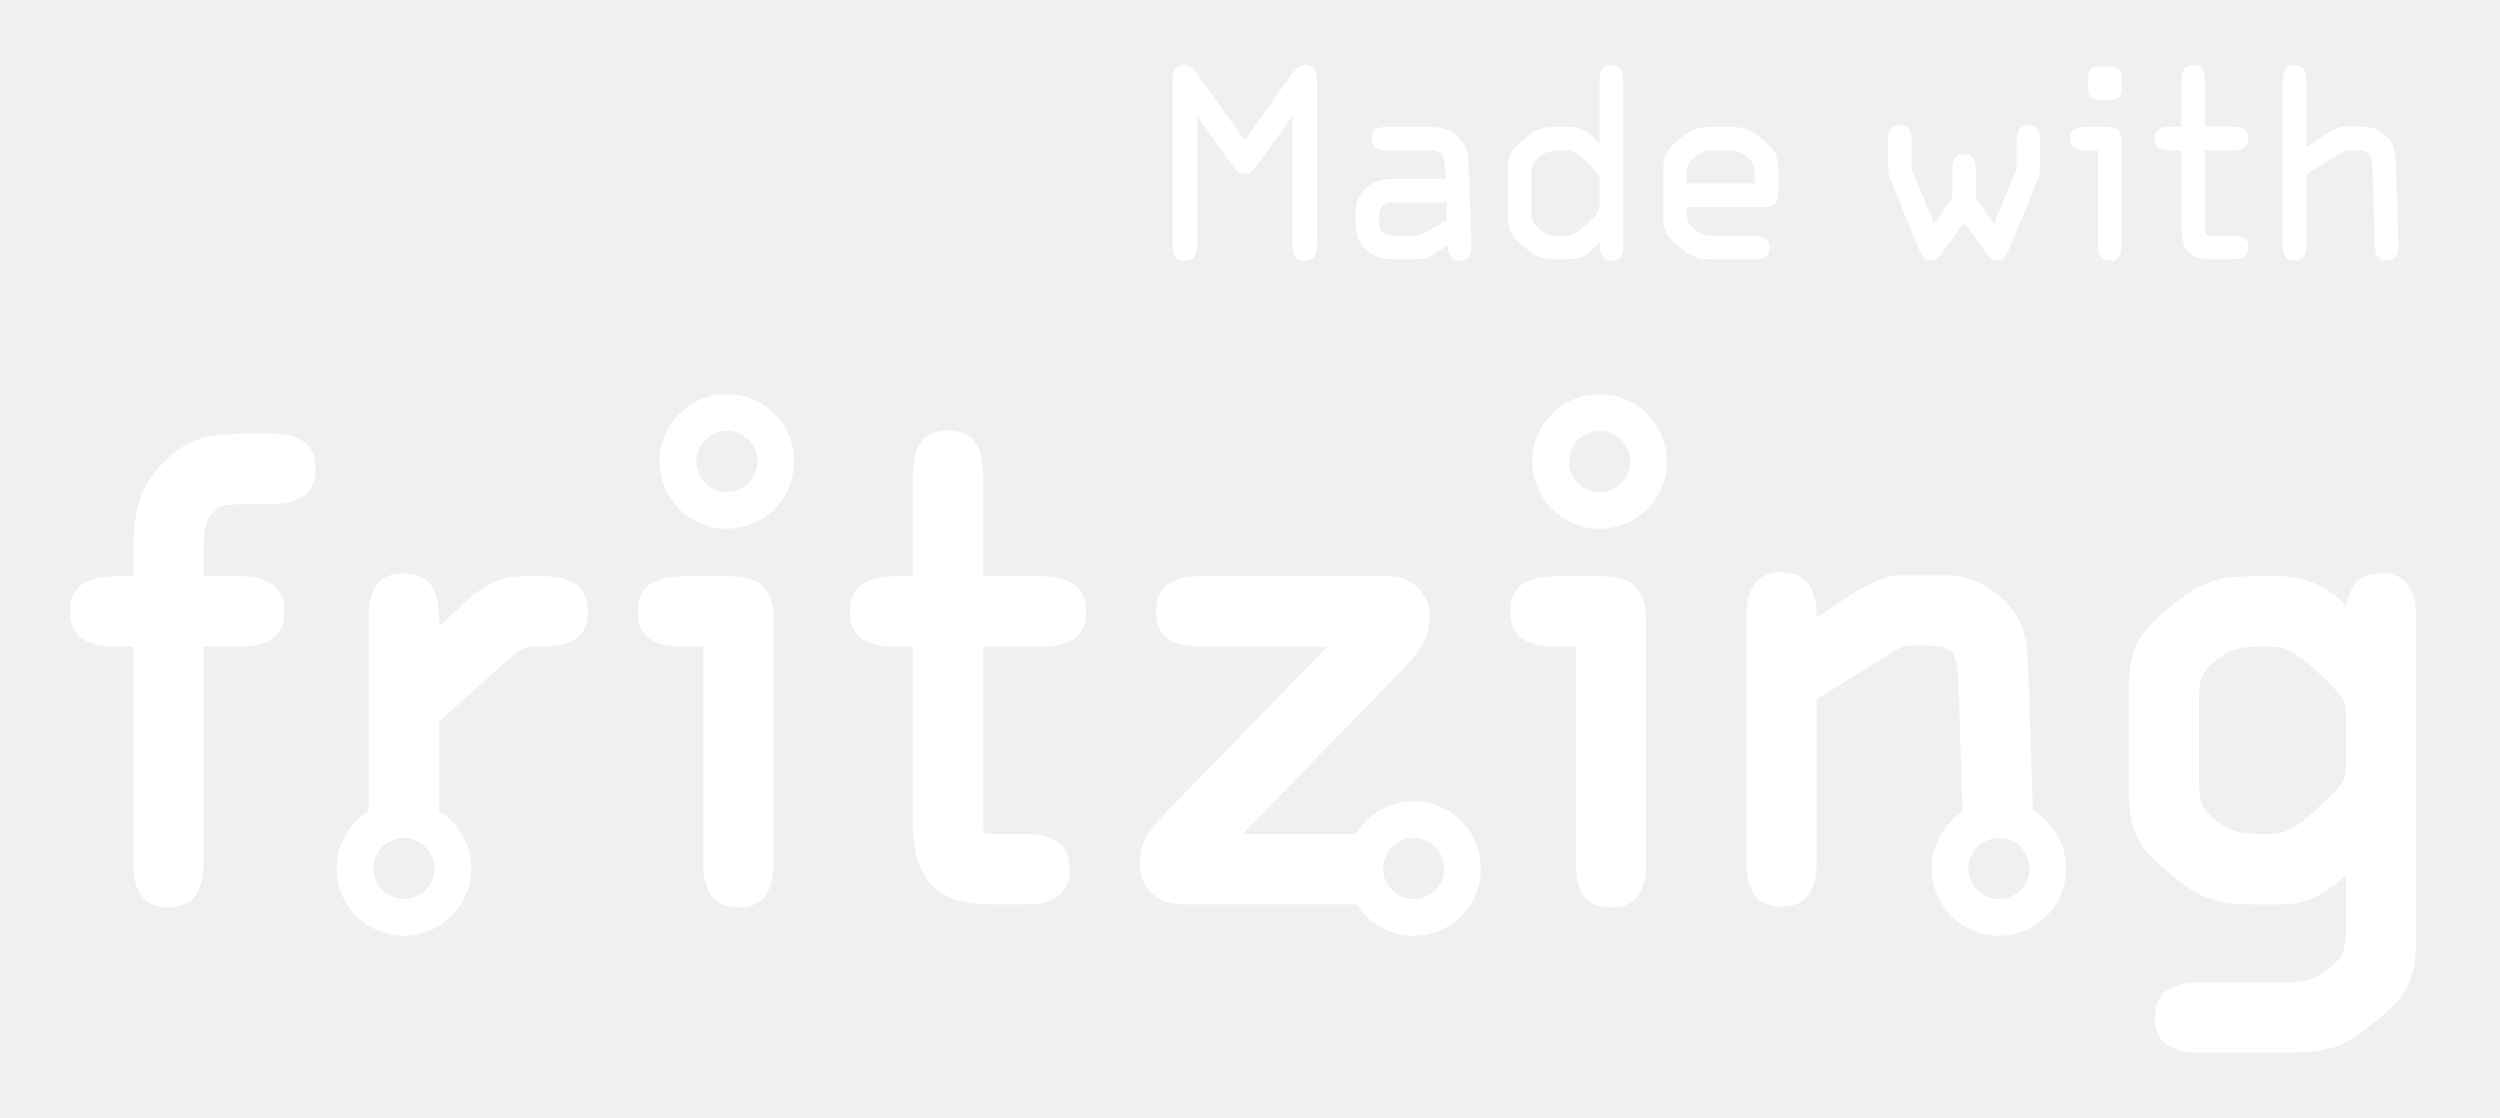
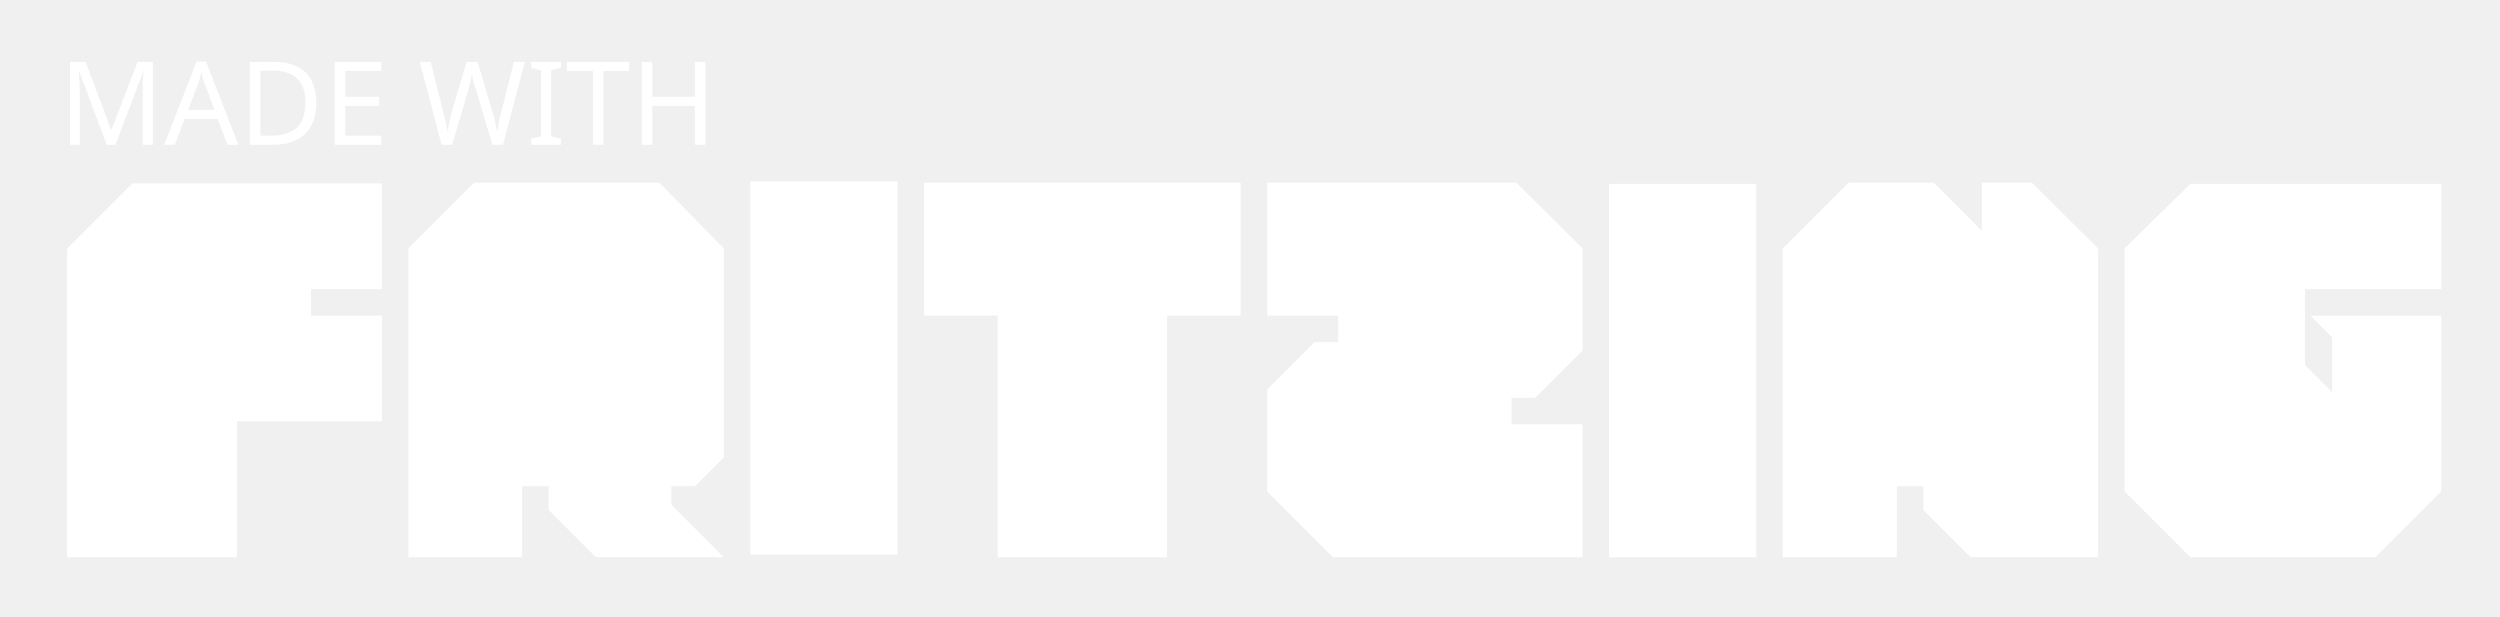
- <svg xmlns="http://www.w3.org/2000/svg" version="1.1" id="Layer_1" x="0px" y="0px" width="85px" height="38px" viewBox="0 0 85 38" enable-background="new 0 0 85 38" xml:space="preserve">
-   <g id="silkscreen0">
-     <g>
-       <g>
-         <path fill="#FFFFFF" d="M48.063,27.241c-0.831,0-1.559,0.449-1.959,1.114h-3.852l5.457-5.61c0.203-0.201,0.4-0.444,0.589-0.72     c0.207-0.306,0.314-0.66,0.314-1.058c0-0.385-0.134-0.714-0.396-0.977c-0.263-0.264-0.613-0.396-1.039-0.396h-6.39     c-0.419,0-0.764,0.079-1.023,0.233c-0.301,0.18-0.454,0.507-0.454,0.974c0,0.454,0.153,0.775,0.454,0.954     c0.26,0.154,0.604,0.232,1.023,0.232h4.342l-5.479,5.632c-0.199,0.202-0.397,0.436-0.585,0.694     c-0.212,0.292-0.318,0.648-0.318,1.061c0,0.387,0.134,0.716,0.396,0.979s0.611,0.396,1.041,0.396h5.946     c0.406,0.641,1.12,1.067,1.932,1.067c1.263,0,2.288-1.024,2.288-2.288C50.352,28.269,49.326,27.241,48.063,27.241z      M48.063,30.568c-0.572,0-1.038-0.465-1.038-1.039c0-0.573,0.466-1.039,1.038-1.039c0.574,0,1.042,0.466,1.042,1.039     C49.105,30.104,48.638,30.568,48.063,30.568z" />
-         <path fill="#FFFFFF" d="M24.713,13.401c-1.26,0-2.288,1.026-2.288,2.288c0,1.263,1.027,2.288,2.288,2.288     c1.262,0,2.288-1.025,2.288-2.288C27.001,14.428,25.975,13.401,24.713,13.401z M24.713,16.729c-0.574,0-1.039-0.465-1.039-1.039     s0.465-1.039,1.039-1.039s1.041,0.465,1.041,1.039S25.287,16.729,24.713,16.729z" />
-         <path fill="#FFFFFF" d="M36.457,19.825c-0.266-0.151-0.606-0.23-1.009-0.23h-2.02V16.12c0-0.403-0.077-0.743-0.229-1.009     c-0.124-0.215-0.391-0.47-0.956-0.47c-0.469,0-0.797,0.158-0.977,0.47c-0.152,0.266-0.23,0.604-0.23,1.009v3.475h-0.664     c-0.405,0-0.744,0.079-1.009,0.23c-0.312,0.181-0.47,0.508-0.47,0.977c0,0.566,0.255,0.832,0.47,0.955     c0.266,0.153,0.604,0.23,1.009,0.23h0.664v6.014c0,0.379,0.037,0.733,0.111,1.055c0.076,0.341,0.216,0.64,0.41,0.89     c0.199,0.254,0.474,0.456,0.82,0.597c0.333,0.137,0.766,0.206,1.28,0.206h1.236c0.401,0,0.741-0.077,1.008-0.229     c0.213-0.123,0.468-0.389,0.468-0.957c0-0.467-0.157-0.797-0.468-0.975c-0.267-0.154-0.606-0.231-1.008-0.231h-1.132     c-0.189,0-0.265-0.026-0.286-0.038c-0.02-0.046-0.048-0.139-0.048-0.317v-6.013h2.02c0.405,0,0.744-0.078,1.009-0.231     c0.213-0.122,0.469-0.388,0.469-0.955C36.926,20.333,36.768,20.006,36.457,19.825z" />
-         <path fill="#FFFFFF" d="M24.806,19.595h-1.645c-0.402,0-0.743,0.079-1.008,0.23c-0.311,0.181-0.469,0.508-0.469,0.977     c0,0.566,0.256,0.832,0.469,0.954c0.265,0.154,0.605,0.231,1.008,0.231h0.749v7.388c0,0.405,0.079,0.744,0.231,1.01     c0.18,0.311,0.508,0.469,0.976,0.469c0.567,0,0.833-0.256,0.956-0.469c0.153-0.267,0.23-0.605,0.23-1.01v-8.282     c0-0.531-0.115-0.905-0.353-1.145C25.711,19.711,25.337,19.595,24.806,19.595z" />
-         <path fill="#FFFFFF" d="M19.517,19.825c-0.266-0.151-0.607-0.23-1.009-0.23h-0.832c-0.344,0-0.686,0.086-1.012,0.257     c-0.312,0.164-0.597,0.374-0.849,0.625l-0.887,0.831v-0.34c0-0.403-0.078-0.742-0.231-1.009c-0.18-0.311-0.509-0.468-0.977-0.468     c-0.566,0-0.832,0.254-0.955,0.468c-0.153,0.267-0.23,0.605-0.23,1.009v6.615c-0.653,0.403-1.091,1.124-1.091,1.946     c0,1.263,1.027,2.288,2.287,2.288c1.262,0,2.288-1.024,2.288-2.288c0-0.822-0.438-1.543-1.091-1.946v-3.048l2.394-2.154     c0.139-0.125,0.275-0.226,0.41-0.299c0.116-0.063,0.24-0.095,0.379-0.095h0.396c0.404,0,0.743-0.077,1.009-0.231     c0.213-0.122,0.469-0.388,0.469-0.954C19.986,20.333,19.828,20.006,19.517,19.825z M13.731,30.568     c-0.573,0-1.039-0.465-1.039-1.039c0-0.573,0.466-1.039,1.039-1.039c0.574,0,1.041,0.466,1.041,1.039     C14.772,30.104,14.305,30.568,13.731,30.568z" />
-         <path fill="#FFFFFF" d="M10.262,14.978c-0.267-0.153-0.606-0.231-1.008-0.231H8.442c-0.276,0-0.538,0.008-0.775,0.021     c-0.242,0.014-0.477,0.049-0.698,0.1c-0.231,0.055-0.461,0.147-0.684,0.278c-0.217,0.127-0.438,0.303-0.661,0.523     c-0.461,0.433-0.763,0.904-0.899,1.403c-0.13,0.479-0.195,1.012-0.195,1.585v0.938H3.863c-0.402,0-0.742,0.079-1.007,0.23     c-0.311,0.181-0.47,0.508-0.47,0.977c0,0.566,0.256,0.832,0.47,0.955c0.265,0.153,0.605,0.23,1.007,0.23H4.53v7.388     c0,0.405,0.077,0.744,0.23,1.01c0.179,0.311,0.506,0.469,0.976,0.469c0.566,0,0.833-0.256,0.955-0.469     c0.152-0.267,0.231-0.605,0.231-1.01v-7.388h1.269c0.404,0,0.744-0.077,1.01-0.231c0.213-0.122,0.468-0.388,0.468-0.954     c0-0.469-0.158-0.797-0.468-0.977c-0.266-0.151-0.606-0.23-1.01-0.23H6.922v-0.938c0-0.298,0.026-0.563,0.077-0.787     c0.045-0.193,0.143-0.357,0.301-0.506l0.002-0.004l0.004-0.003c0.112-0.111,0.242-0.173,0.399-0.188     c0.206-0.021,0.468-0.029,0.777-0.029h0.771c0.402,0,0.743-0.079,1.008-0.231c0.213-0.122,0.469-0.39,0.469-0.956     C10.73,15.485,10.572,15.156,10.262,14.978z" />
-         <path fill="#FFFFFF" d="M81.923,19.959c-0.123-0.214-0.39-0.468-0.955-0.468c-0.469,0-0.798,0.157-0.975,0.468     c-0.107,0.185-0.179,0.405-0.211,0.658l-0.028-0.029c-0.298-0.325-0.644-0.578-1.028-0.743c-0.385-0.166-0.778-0.25-1.172-0.25     h-0.976c-0.343,0-0.64,0.019-0.882,0.056c-0.249,0.038-0.484,0.102-0.703,0.192c-0.217,0.09-0.429,0.206-0.631,0.349     c-0.192,0.136-0.419,0.312-0.671,0.522c-0.259,0.216-0.473,0.415-0.639,0.597c-0.177,0.191-0.318,0.403-0.419,0.628     c-0.099,0.222-0.169,0.464-0.206,0.722c-0.037,0.245-0.054,0.537-0.054,0.868v3.288c0,0.331,0.017,0.622,0.054,0.869     c0.037,0.257,0.107,0.499,0.206,0.721c0.101,0.226,0.242,0.437,0.419,0.629c0.165,0.18,0.38,0.38,0.639,0.595     c0.255,0.213,0.481,0.388,0.671,0.522c0.201,0.143,0.412,0.259,0.631,0.35c0.219,0.09,0.456,0.155,0.703,0.192     c0.239,0.036,0.536,0.056,0.882,0.056h0.976c0.41,0,0.814-0.093,1.201-0.273c0.338-0.16,0.676-0.402,1.006-0.725v1.976     c0,0.248-0.034,0.463-0.1,0.644c-0.06,0.163-0.219,0.352-0.474,0.557c-0.212,0.176-0.423,0.297-0.628,0.363     c-0.21,0.066-0.471,0.103-0.775,0.103h-3.038c-0.404,0-0.743,0.077-1.01,0.231c-0.213,0.122-0.469,0.388-0.469,0.953     c0,0.469,0.157,0.797,0.469,0.978c0.267,0.152,0.605,0.229,1.01,0.229h3.204c0.343,0,0.639-0.019,0.879-0.055     c0.248-0.038,0.485-0.102,0.707-0.192c0.215-0.091,0.426-0.208,0.629-0.35c0.194-0.138,0.42-0.312,0.672-0.522     c0.255-0.213,0.47-0.412,0.637-0.593c0.177-0.194,0.317-0.406,0.418-0.629c0.099-0.223,0.17-0.466,0.207-0.723     c0.035-0.249,0.055-0.541,0.055-0.869V20.968C82.153,20.564,82.077,20.226,81.923,19.959z M79.762,26.108     c0,0.26-0.085,0.481-0.261,0.677c-0.208,0.235-0.541,0.554-0.985,0.945l-0.004,0.003l-0.003,0.004     c-0.19,0.177-0.401,0.328-0.626,0.451c-0.203,0.11-0.447,0.167-0.725,0.167h-0.414c-0.307,0-0.566-0.033-0.777-0.102     c-0.204-0.066-0.415-0.188-0.626-0.361c-0.318-0.258-0.434-0.447-0.475-0.56c-0.067-0.18-0.1-0.394-0.1-0.642v-3.039     c0-0.247,0.032-0.464,0.1-0.643c0.041-0.112,0.156-0.301,0.474-0.558c0.212-0.175,0.422-0.296,0.627-0.362     c0.211-0.068,0.471-0.103,0.777-0.103h0.414c0.292,0,0.534,0.053,0.725,0.157c0.21,0.115,0.424,0.266,0.633,0.447     c0.441,0.403,0.776,0.729,0.985,0.967c0.176,0.197,0.261,0.419,0.261,0.678V26.108L79.762,26.108z" />
-         <path fill="#FFFFFF" d="M54.386,13.401c-1.261,0-2.288,1.026-2.288,2.288c0,1.263,1.027,2.288,2.288,2.288     c1.262,0,2.288-1.025,2.288-2.288C56.674,14.428,55.647,13.401,54.386,13.401z M54.386,16.729c-0.573,0-1.039-0.465-1.039-1.039     s0.466-1.039,1.039-1.039s1.041,0.465,1.041,1.039S54.959,16.729,54.386,16.729z" />
-         <path fill="#FFFFFF" d="M69.115,27.556l-0.149-4.713c-0.014-0.244-0.029-0.467-0.043-0.675c-0.014-0.225-0.053-0.443-0.112-0.655     c-0.062-0.216-0.155-0.424-0.276-0.624c-0.126-0.204-0.295-0.397-0.509-0.579c-0.31-0.267-0.611-0.46-0.892-0.572     c-0.285-0.117-0.635-0.175-1.04-0.175h-1.393c-0.357,0-0.69,0.075-0.986,0.224c-0.271,0.136-0.536,0.282-0.789,0.437     l-0.005,0.003l-0.002,0.003l-1.153,0.763v-0.055c0-0.403-0.077-0.743-0.231-1.011c-0.179-0.312-0.508-0.468-0.975-0.468     c-0.567,0-0.833,0.256-0.957,0.468c-0.151,0.267-0.229,0.605-0.229,1.011v8.407c0,0.403,0.078,0.742,0.229,1.009     c0.124,0.214,0.39,0.469,0.957,0.469c0.467,0,0.796-0.158,0.975-0.469c0.154-0.268,0.231-0.607,0.231-1.009V23.78l2.692-1.675     c0.055-0.033,0.112-0.064,0.166-0.088c0.044-0.02,0.098-0.034,0.158-0.045c0.07-0.012,0.162-0.019,0.271-0.019h0.5     c0.26,0,0.462,0.028,0.598,0.079c0.113,0.042,0.194,0.106,0.248,0.197c0.066,0.107,0.11,0.248,0.134,0.415     c0.026,0.192,0.047,0.427,0.061,0.695l0.132,4.269c-0.629,0.408-1.049,1.115-1.049,1.92c0,1.263,1.028,2.288,2.288,2.288     c1.263,0,2.287-1.024,2.287-2.288C70.253,28.688,69.794,27.952,69.115,27.556z M67.965,30.568c-0.573,0-1.038-0.465-1.038-1.039     c0-0.573,0.465-1.039,1.038-1.039c0.574,0,1.041,0.466,1.041,1.039C69.006,30.104,68.539,30.568,67.965,30.568z" />
-         <path fill="#FFFFFF" d="M54.472,19.595h-1.645c-0.403,0-0.742,0.079-1.01,0.23c-0.31,0.181-0.469,0.508-0.469,0.977     c0,0.566,0.257,0.832,0.469,0.954c0.266,0.154,0.606,0.231,1.01,0.231h0.749v7.388c0,0.405,0.077,0.744,0.231,1.01     c0.178,0.311,0.507,0.469,0.976,0.469c0.566,0,0.832-0.256,0.954-0.469c0.154-0.267,0.232-0.605,0.232-1.01v-8.282     c0-0.531-0.115-0.904-0.354-1.145C55.378,19.711,55.004,19.595,54.472,19.595z" />
-       </g>
-       <g>
-         <path fill="#FFFFFF" d="M39.863,2.691c0-0.153,0.035-0.271,0.106-0.352c0.07-0.083,0.164-0.124,0.282-0.124     c0.123,0,0.221,0.037,0.295,0.11c0.073,0.073,0.133,0.142,0.18,0.207l1.594,2.245l1.594-2.245c0.041-0.059,0.1-0.126,0.176-0.203     c0.075-0.077,0.176-0.115,0.299-0.115c0.118,0,0.211,0.042,0.282,0.124c0.07,0.082,0.106,0.199,0.106,0.352v5.625     c0,0.165-0.028,0.297-0.085,0.396c-0.055,0.1-0.168,0.15-0.338,0.15c-0.165,0-0.275-0.05-0.33-0.15     c-0.057-0.1-0.084-0.231-0.084-0.396V3.941l-1.153,1.62c-0.071,0.1-0.142,0.184-0.212,0.251c-0.07,0.067-0.155,0.1-0.255,0.1     s-0.184-0.033-0.25-0.1c-0.068-0.068-0.141-0.151-0.217-0.251L40.7,3.941v4.375c0,0.165-0.027,0.297-0.083,0.396     c-0.056,0.1-0.166,0.15-0.33,0.15c-0.171,0-0.283-0.05-0.339-0.15c-0.057-0.1-0.084-0.231-0.084-0.396L39.863,2.691L39.863,2.691     z" />
-         <path fill="#FFFFFF" d="M47.416,8.818c-0.182,0-0.342-0.018-0.479-0.053c-0.139-0.035-0.283-0.111-0.436-0.229     c-0.171-0.141-0.282-0.29-0.335-0.445c-0.053-0.156-0.079-0.336-0.079-0.541V7.277c0-0.193,0.026-0.357,0.079-0.493     s0.156-0.27,0.309-0.405c0.141-0.124,0.289-0.204,0.444-0.242s0.32-0.057,0.497-0.057h1.734l-0.009-0.264     c-0.006-0.146-0.018-0.267-0.035-0.361c-0.018-0.094-0.049-0.166-0.092-0.216c-0.045-0.05-0.105-0.083-0.181-0.102     c-0.077-0.017-0.174-0.025-0.291-0.025h-1.382c-0.153,0-0.278-0.028-0.375-0.084s-0.146-0.16-0.146-0.313     c0-0.158,0.049-0.265,0.146-0.321c0.097-0.055,0.222-0.083,0.375-0.083h1.373c0.17,0,0.35,0.021,0.536,0.062     c0.188,0.042,0.362,0.141,0.521,0.299c0.153,0.153,0.246,0.302,0.281,0.449c0.035,0.147,0.057,0.32,0.062,0.521     c0.023,0.639,0.041,1.138,0.053,1.496s0.021,0.625,0.027,0.802c0.005,0.175,0.009,0.287,0.009,0.334c0,0.046,0,0.076,0,0.088     c0,0.152-0.029,0.274-0.089,0.365c-0.059,0.091-0.165,0.136-0.316,0.136c-0.146,0-0.248-0.048-0.304-0.145     s-0.087-0.222-0.093-0.375l-0.546,0.344c-0.105,0.064-0.196,0.102-0.272,0.114c-0.077,0.012-0.183,0.019-0.317,0.019     L47.416,8.818L47.416,8.818L47.416,8.818z M48.111,8.017c0.059,0,0.12-0.012,0.185-0.034c0.065-0.023,0.127-0.054,0.186-0.089     l0.713-0.405l-0.017-0.607h-1.753c-0.053,0-0.111,0.004-0.176,0.013c-0.063,0.01-0.123,0.028-0.176,0.058     c-0.053,0.029-0.098,0.073-0.132,0.132c-0.036,0.059-0.053,0.137-0.053,0.237v0.273c0,0.1,0.017,0.177,0.053,0.233     c0.034,0.056,0.079,0.097,0.132,0.123c0.053,0.026,0.109,0.044,0.172,0.053c0.062,0.008,0.115,0.013,0.163,0.013H48.111     L48.111,8.017z" />
-         <path fill="#FFFFFF" d="M52.935,8.818c-0.142,0-0.26-0.007-0.356-0.022c-0.097-0.014-0.188-0.04-0.273-0.075     c-0.085-0.035-0.167-0.081-0.247-0.136c-0.077-0.056-0.171-0.128-0.276-0.215c-0.105-0.089-0.192-0.168-0.261-0.243     c-0.067-0.073-0.119-0.153-0.157-0.238c-0.039-0.085-0.065-0.177-0.08-0.277c-0.015-0.101-0.021-0.217-0.021-0.352V5.869     c0-0.135,0.007-0.252,0.021-0.352s0.041-0.193,0.08-0.278c0.038-0.085,0.09-0.164,0.157-0.237     c0.068-0.073,0.155-0.154,0.261-0.242c0.104-0.088,0.199-0.159,0.276-0.215c0.08-0.056,0.162-0.101,0.247-0.137     c0.086-0.035,0.177-0.061,0.273-0.075c0.097-0.014,0.215-0.021,0.356-0.021h0.413c0.159,0,0.313,0.034,0.463,0.106     c0.15,0.069,0.298,0.182,0.444,0.333l0.132,0.141V2.735c0-0.153,0.028-0.277,0.083-0.375c0.057-0.097,0.163-0.145,0.322-0.145     c0.152,0,0.257,0.048,0.313,0.145c0.056,0.097,0.084,0.222,0.084,0.375v5.608c0,0.153-0.028,0.278-0.084,0.374     c-0.056,0.097-0.16,0.146-0.313,0.146c-0.159,0-0.266-0.049-0.322-0.146c-0.055-0.096-0.083-0.221-0.083-0.374V8.237     l-0.185,0.194c-0.118,0.129-0.252,0.226-0.4,0.29c-0.149,0.064-0.302,0.097-0.454,0.097H52.935L52.935,8.818z M53.182,8.017     c0.14,0,0.259-0.026,0.356-0.079c0.096-0.053,0.191-0.121,0.286-0.203c0.193-0.176,0.335-0.315,0.427-0.418     c0.091-0.103,0.137-0.222,0.137-0.357V6.168c0-0.136-0.046-0.254-0.137-0.357c-0.092-0.102-0.233-0.239-0.427-0.409     c-0.089-0.082-0.184-0.151-0.286-0.207c-0.104-0.055-0.223-0.083-0.356-0.083h-0.177c-0.141,0-0.261,0.016-0.36,0.048     c-0.1,0.033-0.199,0.089-0.299,0.172c-0.124,0.101-0.202,0.193-0.234,0.282c-0.031,0.088-0.048,0.191-0.048,0.308v1.286     c0,0.118,0.017,0.22,0.048,0.309c0.032,0.087,0.11,0.182,0.234,0.281c0.1,0.082,0.199,0.14,0.299,0.172     c0.1,0.033,0.22,0.049,0.36,0.049L53.182,8.017L53.182,8.017z" />
-         <path fill="#FFFFFF" d="M58.218,8.818c-0.141,0-0.26-0.007-0.356-0.022c-0.097-0.014-0.188-0.04-0.273-0.075     c-0.085-0.035-0.167-0.081-0.246-0.136c-0.079-0.056-0.173-0.128-0.278-0.215c-0.104-0.089-0.191-0.168-0.26-0.243     c-0.066-0.073-0.12-0.153-0.158-0.238s-0.064-0.177-0.078-0.277c-0.015-0.101-0.022-0.217-0.022-0.352V5.869     c0-0.135,0.008-0.252,0.022-0.352c0.014-0.1,0.04-0.193,0.078-0.278s0.092-0.164,0.158-0.237c0.068-0.073,0.155-0.154,0.26-0.242     c0.105-0.088,0.199-0.159,0.278-0.215s0.161-0.101,0.246-0.137c0.085-0.035,0.177-0.061,0.273-0.075     c0.097-0.014,0.216-0.021,0.356-0.021h0.581c0.141,0,0.26,0.007,0.356,0.021c0.098,0.015,0.188,0.04,0.273,0.075     c0.085,0.036,0.167,0.081,0.246,0.137s0.173,0.127,0.277,0.215c0.105,0.089,0.191,0.169,0.26,0.242     c0.067,0.074,0.12,0.152,0.158,0.237c0.039,0.085,0.064,0.178,0.08,0.278c0.014,0.1,0.021,0.217,0.021,0.352v0.642     c0,0.194-0.04,0.331-0.119,0.41c-0.079,0.08-0.216,0.12-0.409,0.12h-2.598v0.167c0,0.118,0.017,0.221,0.049,0.309     c0.032,0.088,0.109,0.182,0.232,0.282c0.101,0.082,0.2,0.139,0.301,0.172c0.1,0.032,0.22,0.048,0.36,0.048h1.355     c0.153,0,0.278,0.028,0.375,0.083c0.097,0.056,0.146,0.161,0.146,0.313c0,0.159-0.049,0.266-0.146,0.321     c-0.097,0.056-0.222,0.083-0.375,0.083H58.218L58.218,8.818z M57.346,6.238h2.325V5.921c0-0.118-0.017-0.22-0.049-0.308     c-0.032-0.089-0.109-0.182-0.233-0.282c-0.1-0.083-0.199-0.139-0.3-0.172c-0.1-0.032-0.22-0.048-0.36-0.048h-0.44     c-0.141,0-0.261,0.016-0.36,0.048c-0.1,0.033-0.2,0.089-0.301,0.172c-0.123,0.101-0.2,0.193-0.232,0.282     c-0.032,0.088-0.049,0.19-0.049,0.308V6.238L57.346,6.238z" />
-         <path fill="#FFFFFF" d="M64.258,6.053c-0.03-0.07-0.047-0.14-0.054-0.21c-0.005-0.071-0.009-0.132-0.009-0.186V4.786     c0-0.153,0.028-0.278,0.084-0.375c0.056-0.097,0.159-0.145,0.313-0.145c0.159,0,0.266,0.048,0.321,0.145     c0.056,0.097,0.084,0.222,0.084,0.375v0.96l0.765,1.866l0.617-0.863V5.763c0-0.153,0.027-0.278,0.083-0.374     c0.057-0.098,0.16-0.146,0.313-0.146c0.158,0,0.265,0.048,0.32,0.146c0.056,0.096,0.084,0.221,0.084,0.374v0.986l0.616,0.863     l0.767-1.866v-0.96c0-0.153,0.026-0.278,0.084-0.375c0.055-0.097,0.162-0.145,0.321-0.145c0.151,0,0.256,0.048,0.312,0.145     c0.056,0.097,0.083,0.222,0.083,0.375v0.871c0,0.053-0.002,0.115-0.009,0.186c-0.005,0.069-0.022,0.14-0.052,0.21l-0.996,2.439     c-0.046,0.111-0.098,0.201-0.153,0.268c-0.056,0.068-0.134,0.102-0.232,0.102c-0.101,0-0.183-0.032-0.248-0.097     c-0.064-0.064-0.14-0.155-0.229-0.272l-0.66-0.934l-0.669,0.934c-0.082,0.118-0.157,0.208-0.225,0.272     c-0.067,0.065-0.151,0.097-0.252,0.097c-0.094,0-0.17-0.034-0.229-0.102c-0.059-0.067-0.111-0.157-0.158-0.268L64.258,6.053z" />
-         <path fill="#FFFFFF" d="M71.331,5.112h-0.422c-0.153,0-0.278-0.028-0.375-0.083c-0.096-0.056-0.146-0.16-0.146-0.313     c0-0.158,0.049-0.266,0.146-0.321c0.097-0.056,0.222-0.083,0.375-0.083h0.694c0.194,0,0.33,0.04,0.41,0.119     c0.079,0.08,0.118,0.216,0.118,0.41v3.504c0,0.153-0.027,0.278-0.083,0.374c-0.056,0.097-0.16,0.146-0.313,0.146     c-0.158,0-0.266-0.049-0.321-0.146c-0.056-0.096-0.084-0.221-0.084-0.374V5.112L71.331,5.112z M71.375,3.395     c-0.111,0-0.202-0.026-0.272-0.079c-0.07-0.053-0.105-0.153-0.105-0.299V2.637c0-0.146,0.035-0.246,0.105-0.298     c0.07-0.053,0.162-0.08,0.272-0.08h0.379c0.105,0,0.195,0.026,0.269,0.08c0.073,0.052,0.109,0.152,0.109,0.298v0.379     c0,0.146-0.036,0.246-0.109,0.299c-0.073,0.052-0.163,0.079-0.269,0.079H71.375z" />
-         <path fill="#FFFFFF" d="M75.171,8.818c-0.205,0-0.373-0.026-0.502-0.08c-0.13-0.053-0.229-0.126-0.304-0.22     c-0.073-0.094-0.124-0.205-0.154-0.334c-0.03-0.128-0.044-0.27-0.044-0.422v-2.65h-0.388c-0.152,0-0.276-0.028-0.374-0.083     c-0.097-0.056-0.145-0.16-0.145-0.313c0-0.158,0.048-0.266,0.145-0.321c0.098-0.056,0.222-0.083,0.374-0.083h0.388V2.735     c0-0.153,0.027-0.277,0.084-0.375c0.055-0.097,0.162-0.146,0.321-0.146c0.151,0,0.257,0.049,0.313,0.146     c0.056,0.097,0.083,0.222,0.083,0.375V4.31h0.959c0.153,0,0.278,0.028,0.375,0.084c0.097,0.055,0.145,0.163,0.145,0.321     c0,0.153-0.048,0.257-0.145,0.312c-0.097,0.056-0.222,0.084-0.375,0.084h-0.959v2.65c0,0.082,0.013,0.146,0.035,0.189     c0.023,0.044,0.095,0.066,0.211,0.066h0.713c0.152,0,0.278,0.028,0.375,0.084c0.097,0.055,0.145,0.162,0.145,0.321     c0,0.152-0.048,0.257-0.145,0.312c-0.097,0.056-0.223,0.084-0.375,0.084H75.171L75.171,8.818z" />
-         <path fill="#FFFFFF" d="M78.413,8.342c0,0.153-0.027,0.278-0.083,0.375s-0.163,0.146-0.322,0.146     c-0.151,0-0.257-0.049-0.312-0.146c-0.057-0.097-0.084-0.222-0.084-0.375V2.734c0-0.152,0.027-0.277,0.084-0.374     c0.055-0.097,0.16-0.146,0.312-0.146c0.159,0,0.267,0.049,0.322,0.146c0.056,0.097,0.083,0.222,0.083,0.374v2.271l0.651-0.432     c0.106-0.064,0.215-0.125,0.326-0.18c0.111-0.056,0.235-0.083,0.37-0.083h0.59c0.158,0,0.292,0.021,0.4,0.066     c0.108,0.043,0.225,0.119,0.348,0.225c0.083,0.069,0.146,0.144,0.193,0.22s0.082,0.156,0.105,0.238     c0.023,0.083,0.038,0.167,0.045,0.255c0.005,0.087,0.011,0.182,0.017,0.281c0.019,0.446,0.031,0.823,0.04,1.132     c0.01,0.309,0.016,0.563,0.021,0.765c0.007,0.203,0.012,0.361,0.014,0.476c0.003,0.115,0.006,0.199,0.01,0.255     c0.003,0.056,0.004,0.092,0.004,0.106c0,0.015,0,0.025,0,0.031c0,0.153-0.029,0.274-0.089,0.366     c-0.059,0.091-0.163,0.136-0.316,0.136c-0.146,0-0.248-0.047-0.304-0.141c-0.057-0.094-0.087-0.214-0.093-0.361l-0.078-2.562     c-0.007-0.118-0.016-0.218-0.027-0.304c-0.012-0.085-0.034-0.156-0.07-0.215c-0.034-0.059-0.088-0.101-0.158-0.127     s-0.167-0.04-0.291-0.04c-0.088,0-0.158,0-0.211,0s-0.097,0.002-0.132,0.009c-0.035,0.005-0.065,0.015-0.092,0.026     c-0.027,0.012-0.056,0.027-0.084,0.044l-1.189,0.739V8.342L78.413,8.342z" />
-       </g>
-     </g>
+ <svg xmlns="http://www.w3.org/2000/svg" version="1.1" x="0px" y="0px" width="107.496px" height="26.5px" viewBox="0 0 107.496 26.5" enable-background="new 0 0 107.496 26.5" xml:space="preserve">
+   <g id="silkscreen">
+     <path fill="#FFFFFF" d="M38.592,23.846h-6.33V7.793h6.33V23.846z" />
+     <path fill="#FFFFFF" d="M50.182,13.57v10.39h-7.285V13.57h-3.165V7.854h13.615v5.717H50.182z" />
+     <path fill="#FFFFFF" d="M75.516,23.96h-6.33V7.906h6.33V23.96z" />
+     <polygon fill="#FFFFFF" points="16.423,12.431 16.423,7.886 5.692,7.886 2.883,10.695 2.883,23.96 10.187,23.96 10.187,18.113   16.423,18.113 16.423,13.57 13.37,13.57 13.37,12.431 " />
+     <polygon fill="#FFFFFF" points="28.867,21.704 28.867,20.906 29.885,20.906 31.122,19.671 31.122,10.682 28.35,7.855 20.391,7.855   17.562,10.682 17.562,23.96 22.45,23.96 22.45,20.906 23.59,20.906 23.59,21.926 25.623,23.96 31.122,23.96 " />
+     <polygon fill="#FFFFFF" points="104.969,7.906 94.182,7.906 91.354,10.68 91.354,21.131 94.182,23.96 102.141,23.96 104.969,21.131   104.969,13.57 99.346,13.57 100.28,14.504 100.28,16.865 99.113,15.699 99.113,12.431 104.969,12.431 " />
+     <polygon fill="#FFFFFF" points="65.199,7.855 54.487,7.855 54.487,13.57 57.539,13.57 57.539,14.71 56.52,14.71 54.487,16.742   54.487,21.132 57.315,23.96 68.047,23.96 68.047,18.242 64.993,18.242 64.993,17.104 66.012,17.104 68.047,15.07 68.047,10.682 " />
+     <polygon fill="#FFFFFF" points="87.368,7.855 85.217,7.855 85.217,9.924 83.146,7.855 79.483,7.855 76.655,10.682 76.655,23.96   81.561,23.96 81.561,20.906 82.701,20.906 82.701,21.926 84.734,23.96 90.215,23.96 90.215,10.682 " />
+     <text transform="matrix(1 0 0 1 2.5269 6.2251)" fill="#FFFFFF" font-family="'OCRA'" font-size="5">MADE WITH</text>
  </g>
</svg>
